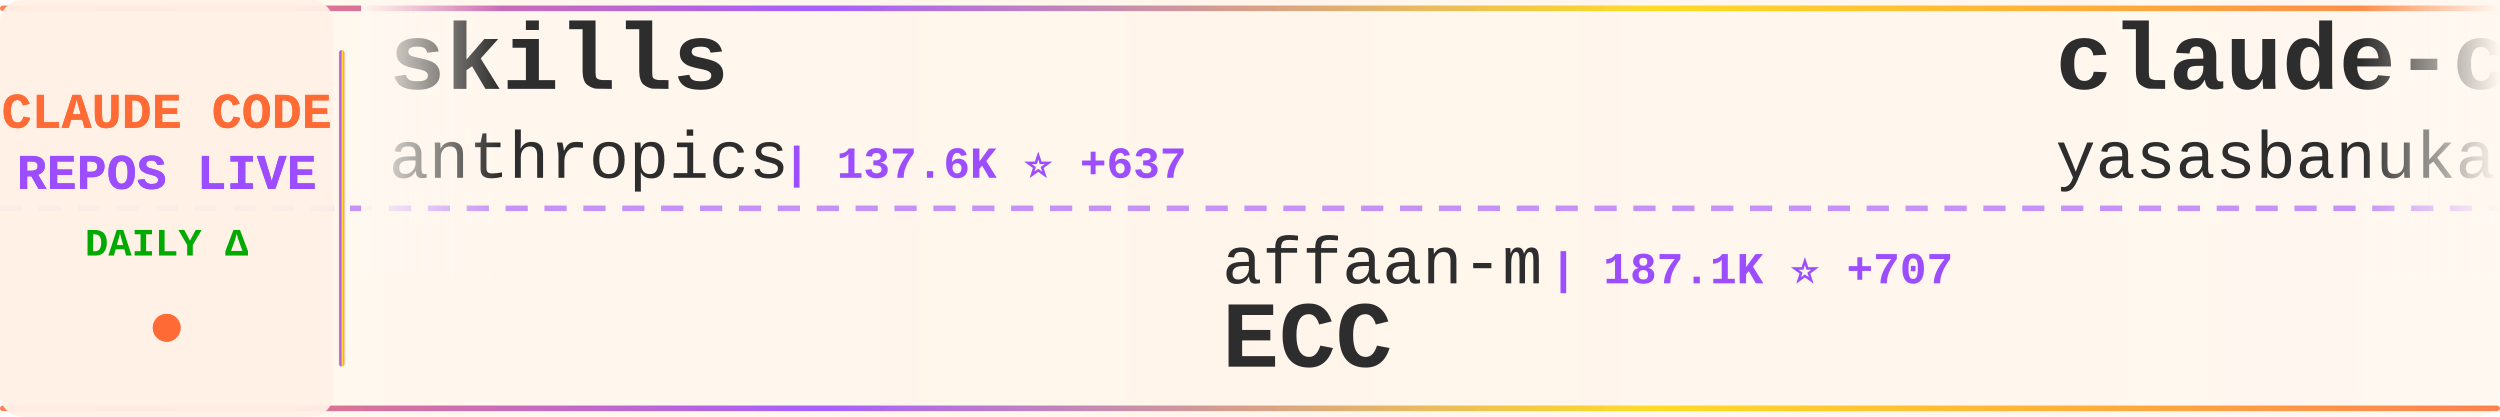
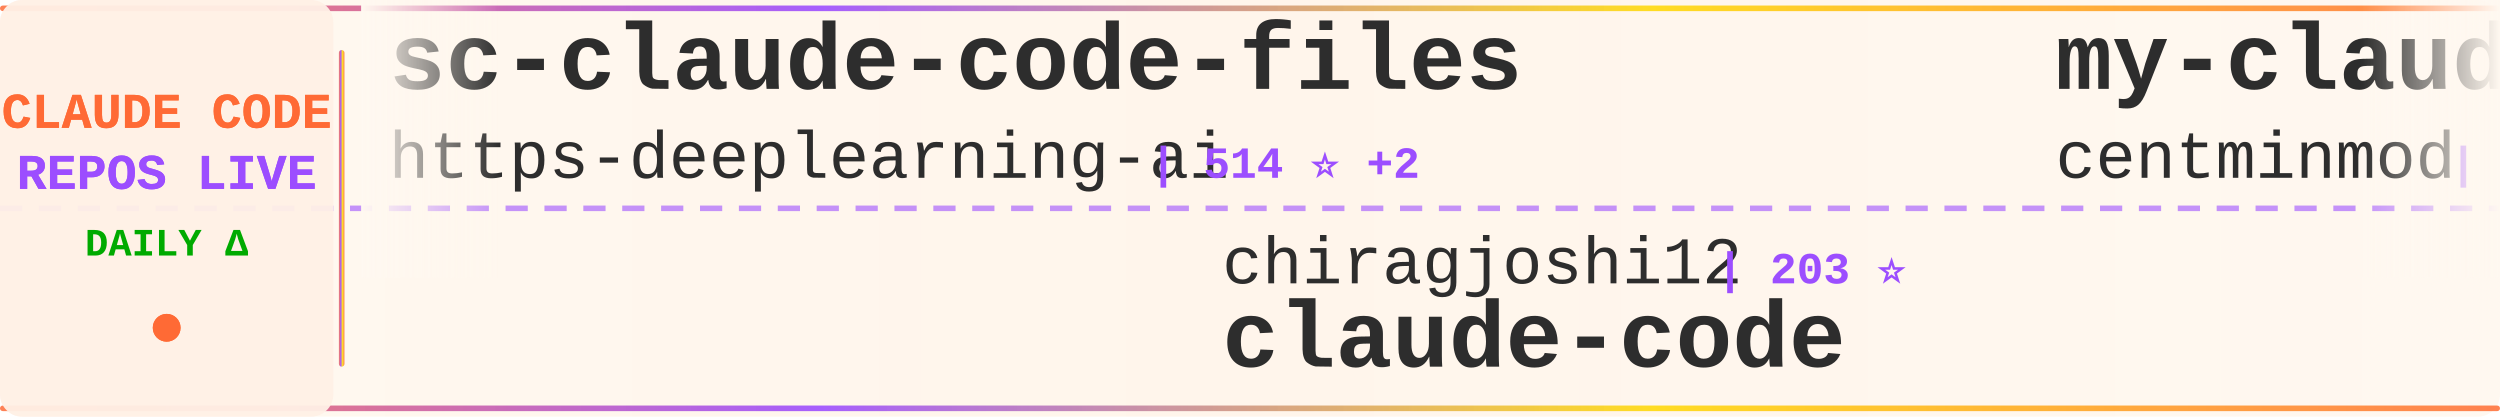
<svg xmlns="http://www.w3.org/2000/svg" width="900" height="150">
  <defs>
    <linearGradient id="tickerBg" x1="0%" y1="0%" x2="100%" y2="0%">
      <stop offset="0%" style="stop-color:#fff8f0;stop-opacity:0.98" />
      <stop offset="50%" style="stop-color:#fff5eb;stop-opacity:1" />
      <stop offset="100%" style="stop-color:#fff8f0;stop-opacity:0.98" />
    </linearGradient>
    <linearGradient id="borderGrad" x1="0%" y1="0%" x2="100%" y2="0%">
      <stop offset="0%" style="stop-color:#FF6B35;stop-opacity:0.85">
        <animate attributeName="stop-opacity" values="0.85;1;0.85" dur="2s" repeatCount="indefinite" />
      </stop>
      <stop offset="33%" style="stop-color:#9C4EFF;stop-opacity:0.9">
        <animate attributeName="stop-opacity" values="0.9;1;0.9" dur="2.2s" repeatCount="indefinite" />
      </stop>
      <stop offset="66%" style="stop-color:#FFD700;stop-opacity:0.85">
        <animate attributeName="stop-opacity" values="0.85;1;0.85" dur="1.8s" repeatCount="indefinite" />
      </stop>
      <stop offset="100%" style="stop-color:#FF6B35;stop-opacity:0.85">
        <animate attributeName="stop-opacity" values="0.85;1;0.85" dur="2s" repeatCount="indefinite" />
      </stop>
    </linearGradient>
    <filter id="textGlow">
      <feGaussianBlur stdDeviation="0.15" result="coloredBlur" />
      <feMerge>
        <feMergeNode in="coloredBlur" />
        <feMergeNode in="SourceGraphic" />
      </feMerge>
    </filter>
    <filter id="metricGlow">
      <feGaussianBlur stdDeviation="0.2" result="coloredBlur" />
      <feMerge>
        <feMergeNode in="coloredBlur" />
        <feMergeNode in="SourceGraphic" />
      </feMerge>
    </filter>
    <linearGradient id="leftFade" x1="0%" y1="0%" x2="100%" y2="0%">
      <stop offset="0%" style="stop-color:#fff8f0;stop-opacity:1" />
      <stop offset="100%" style="stop-color:#fff8f0;stop-opacity:0" />
    </linearGradient>
    <linearGradient id="rightFade" x1="0%" y1="0%" x2="100%" y2="0%">
      <stop offset="0%" style="stop-color:#fff8f0;stop-opacity:0" />
      <stop offset="100%" style="stop-color:#fff8f0;stop-opacity:1" />
    </linearGradient>
  </defs>
  <rect width="900" height="150" fill="url(#tickerBg)" rx="8" />
  <rect x="0" y="2" width="900" height="2" fill="url(#borderGrad)" rx="1" />
  <rect x="0" y="146" width="900" height="2" fill="url(#borderGrad)" rx="1" />
  <line x1="0" y1="75" x2="900" y2="75" stroke="#9C4EFF" stroke-width="2" stroke-dasharray="8 6" opacity="0.6" />
  <rect x="0" y="0" width="120" height="150" fill="#fff0e6" opacity="0.95" rx="8" />
  <text x="60" y="46" font-family="'Courier New', monospace" font-size="18" font-weight="bold" fill="#FF6B35" text-anchor="middle" filter="url(#textGlow)">
    CLAUDE CODE
  </text>
  <text x="60" y="68" font-family="'Courier New', monospace" font-size="18" font-weight="bold" fill="#9C4EFF" text-anchor="middle" filter="url(#textGlow)">
    REPOS LIVE
  </text>
  <text x="60" y="92" font-family="'Courier New', monospace" font-size="14" font-weight="bold" fill="#00aa00" text-anchor="middle">
    DAILY Δ
  </text>
  <circle cx="60" cy="118" r="5" fill="#FF6B35" filter="url(#metricGlow)">
    <animate attributeName="r" values="4;6;4" dur="1.5s" repeatCount="indefinite" />
    <animate attributeName="opacity" values="0.6;1;0.6" dur="1.5s" repeatCount="indefinite" />
  </circle>
  <rect x="122" y="18" width="2" height="114" fill="url(#borderGrad)" rx="1" />
  <clipPath id="tickerClip">
    <rect x="130" y="0" width="770" height="150" />
  </clipPath>
  <g clip-path="url(#tickerClip)">
    <g id="tickerItems">
      <animateTransform attributeName="transform" attributeType="XML" type="translate" from="0 0" to="-3000 0" dur="54s" repeatCount="indefinite" />
      <g transform="translate(0, 0)">
-         <text x="140" y="32" font-family="'Courier New', monospace" font-size="34" font-weight="bold" fill="#2d2d2d">skills</text>
-         <text x="140" y="64" font-family="'Courier New', monospace" font-size="24" font-weight="normal" fill="#2d2d2d" opacity="1.0">anthropics</text>
-         <text x="282" y="64" font-family="'Courier New', monospace" font-size="16" font-weight="bold" fill="#9C4EFF"> | 137.6K ⭐ +637</text>
+         <text x="140" y="32" font-family="'Courier New', monospace" font-size="34" font-weight="bold" fill="#2d2d2d">sc-claude-code-files</text>
+         <text x="140" y="64" font-family="'Courier New', monospace" font-size="24" font-weight="normal" fill="#2d2d2d" opacity="1.0">https-deeplearning-ai</text>
+         <text x="414" y="64" font-family="'Courier New', monospace" font-size="16" font-weight="bold" fill="#9C4EFF"> | 514 ⭐ +2</text>
      </g>
      <g transform="translate(300, 0)">
-         <text x="140" y="102" font-family="'Courier New', monospace" font-size="24" font-weight="normal" fill="#2d2d2d" opacity="1.0">affaan-m</text>
-         <text x="258" y="102" font-family="'Courier New', monospace" font-size="16" font-weight="bold" fill="#9C4EFF"> | 187.1K ⭐ +707</text>
-         <text x="140" y="132" font-family="'Courier New', monospace" font-size="34" font-weight="bold" fill="#2d2d2d">ECC</text>
+         <text x="140" y="102" font-family="'Courier New', monospace" font-size="24" font-weight="normal" fill="#2d2d2d" opacity="1.0">chiragjoshi12</text>
+         <text x="318" y="102" font-family="'Courier New', monospace" font-size="16" font-weight="bold" fill="#9C4EFF"> | 203 ⭐</text>
+         <text x="140" y="132" font-family="'Courier New', monospace" font-size="34" font-weight="bold" fill="#2d2d2d">claude-code</text>
      </g>
      <g transform="translate(600, 0)">
-         <text x="140" y="32" font-family="'Courier New', monospace" font-size="34" font-weight="bold" fill="#2d2d2d">claude-code</text>
-         <text x="140" y="64" font-family="'Courier New', monospace" font-size="24" font-weight="normal" fill="#2d2d2d" opacity="1.0">yasasbanukaofficial</text>
-         <text x="390" y="64" font-family="'Courier New', monospace" font-size="16" font-weight="bold" fill="#9C4EFF"> | 3.2K ⭐ +22</text>
+         <text x="140" y="32" font-family="'Courier New', monospace" font-size="34" font-weight="bold" fill="#2d2d2d">my-claude-code-setup</text>
+         <text x="140" y="64" font-family="'Courier New', monospace" font-size="24" font-weight="normal" fill="#2d2d2d" opacity="1.0">centminmod</text>
+         <text x="282" y="64" font-family="'Courier New', monospace" font-size="16" font-weight="bold" fill="#9C4EFF"> | 2.3K ⭐ +7</text>
      </g>
      <g transform="translate(900, 0)">
-         <text x="140" y="102" font-family="'Courier New', monospace" font-size="24" font-weight="normal" fill="#2d2d2d" opacity="1.0">T-Lab-CUHKSZ</text>
-         <text x="306" y="102" font-family="'Courier New', monospace" font-size="16" font-weight="bold" fill="#9C4EFF"> | 311 ⭐</text>
+         <text x="140" y="102" font-family="'Courier New', monospace" font-size="24" font-weight="normal" fill="#2d2d2d" opacity="1.0">snarktank</text>
+         <text x="270" y="102" font-family="'Courier New', monospace" font-size="16" font-weight="bold" fill="#9C4EFF"> | 19.3K ⭐ +54</text>
+         <text x="140" y="132" font-family="'Courier New', monospace" font-size="34" font-weight="bold" fill="#2d2d2d">ralph</text>
+       </g>
+       <g transform="translate(1200, 0)">
+         <text x="140" y="32" font-family="'Courier New', monospace" font-size="34" font-weight="bold" fill="#2d2d2d">awesome-claude-code-suba...</text>
+         <text x="140" y="64" font-family="'Courier New', monospace" font-size="24" font-weight="normal" fill="#2d2d2d" opacity="1.0">VoltAgent</text>
+         <text x="270" y="64" font-family="'Courier New', monospace" font-size="16" font-weight="bold" fill="#9C4EFF"> | 20.2K ⭐ +75</text>
+       </g>
+       <g transform="translate(1500, 0)">
+         <text x="140" y="102" font-family="'Courier New', monospace" font-size="24" font-weight="normal" fill="#2d2d2d" opacity="1.0">disler</text>
+         <text x="234" y="102" font-family="'Courier New', monospace" font-size="16" font-weight="bold" fill="#9C4EFF"> | 3.7K ⭐ +3</text>
+         <text x="140" y="132" font-family="'Courier New', monospace" font-size="34" font-weight="bold" fill="#2d2d2d">claude-code-hooks-master...</text>
+       </g>
+       <g transform="translate(1800, 0)">
+         <text x="140" y="32" font-family="'Courier New', monospace" font-size="34" font-weight="bold" fill="#2d2d2d">claude-code-source-build</text>
+         <text x="140" y="64" font-family="'Courier New', monospace" font-size="24" font-weight="normal" fill="#2d2d2d" opacity="1.0">andrew-kramer-inno</text>
+         <text x="378" y="64" font-family="'Courier New', monospace" font-size="16" font-weight="bold" fill="#9C4EFF"> | 589 ⭐</text>
+       </g>
+       <g transform="translate(2100, 0)">
+         <text x="140" y="102" font-family="'Courier New', monospace" font-size="24" font-weight="normal" fill="#2d2d2d" opacity="1.0">ghuntley</text>
+         <text x="258" y="102" font-family="'Courier New', monospace" font-size="16" font-weight="bold" fill="#9C4EFF"> | 978 ⭐</text>
+         <text x="140" y="132" font-family="'Courier New', monospace" font-size="34" font-weight="bold" fill="#2d2d2d">claude-code-source-code-...</text>
+       </g>
+       <g transform="translate(2400, 0)">
+         <text x="140" y="32" font-family="'Courier New', monospace" font-size="34" font-weight="bold" fill="#2d2d2d">collection-claude-code-s...</text>
+         <text x="140" y="64" font-family="'Courier New', monospace" font-size="24" font-weight="normal" fill="#2d2d2d" opacity="1.0">chauncygu</text>
+         <text x="270" y="64" font-family="'Courier New', monospace" font-size="16" font-weight="bold" fill="#9C4EFF"> | 2.5K ⭐ +4</text>
+       </g>
+       <g transform="translate(2700, 0)">
+         <text x="140" y="102" font-family="'Courier New', monospace" font-size="24" font-weight="normal" fill="#2d2d2d" opacity="1.0">router-for-me</text>
+         <text x="318" y="102" font-family="'Courier New', monospace" font-size="16" font-weight="bold" fill="#9C4EFF"> | 33.6K ⭐ +240</text>
+         <text x="140" y="132" font-family="'Courier New', monospace" font-size="34" font-weight="bold" fill="#2d2d2d">CLIProxyAPI</text>
+       </g>
+       <g transform="translate(3000, 0)">
+         <text x="140" y="32" font-family="'Courier New', monospace" font-size="34" font-weight="bold" fill="#2d2d2d">sc-claude-code-files</text>
+         <text x="140" y="64" font-family="'Courier New', monospace" font-size="24" font-weight="normal" fill="#2d2d2d" opacity="1.0">https-deeplearning-ai</text>
+         <text x="414" y="64" font-family="'Courier New', monospace" font-size="16" font-weight="bold" fill="#9C4EFF"> | 514 ⭐ +2</text>
+       </g>
+       <g transform="translate(3300, 0)">
+         <text x="140" y="102" font-family="'Courier New', monospace" font-size="24" font-weight="normal" fill="#2d2d2d" opacity="1.0">chiragjoshi12</text>
+         <text x="318" y="102" font-family="'Courier New', monospace" font-size="16" font-weight="bold" fill="#9C4EFF"> | 203 ⭐</text>
        <text x="140" y="132" font-family="'Courier New', monospace" font-size="34" font-weight="bold" fill="#2d2d2d">claude-code</text>
      </g>
-       <g transform="translate(1200, 0)">
-         <text x="140" y="32" font-family="'Courier New', monospace" font-size="34" font-weight="bold" fill="#2d2d2d">claude-howto</text>
-         <text x="140" y="64" font-family="'Courier New', monospace" font-size="24" font-weight="normal" fill="#2d2d2d" opacity="1.0">luongnv89</text>
-         <text x="270" y="64" font-family="'Courier New', monospace" font-size="16" font-weight="bold" fill="#9C4EFF"> | 33.5K ⭐ +129</text>
-       </g>
-       <g transform="translate(1500, 0)">
-         <text x="140" y="102" font-family="'Courier New', monospace" font-size="24" font-weight="normal" fill="#2d2d2d" opacity="1.0">sickn33</text>
-         <text x="246" y="102" font-family="'Courier New', monospace" font-size="16" font-weight="bold" fill="#9C4EFF"> | 38.0K ⭐ +113</text>
-         <text x="140" y="132" font-family="'Courier New', monospace" font-size="34" font-weight="bold" fill="#2d2d2d">antigravity-awesome-skil...</text>
-       </g>
-       <g transform="translate(1800, 0)">
-         <text x="140" y="32" font-family="'Courier New', monospace" font-size="34" font-weight="bold" fill="#2d2d2d">claude-code-proxy</text>
-         <text x="140" y="64" font-family="'Courier New', monospace" font-size="24" font-weight="normal" fill="#2d2d2d" opacity="1.0">1rgs</text>
-         <text x="210" y="64" font-family="'Courier New', monospace" font-size="16" font-weight="bold" fill="#9C4EFF"> | 3.6K ⭐ +5</text>
-       </g>
-       <g transform="translate(2100, 0)">
-         <text x="140" y="102" font-family="'Courier New', monospace" font-size="24" font-weight="normal" fill="#2d2d2d" opacity="1.0">snarktank</text>
-         <text x="270" y="102" font-family="'Courier New', monospace" font-size="16" font-weight="bold" fill="#9C4EFF"> | 19.3K ⭐ +47</text>
-         <text x="140" y="132" font-family="'Courier New', monospace" font-size="34" font-weight="bold" fill="#2d2d2d">ralph</text>
-       </g>
-       <g transform="translate(2400, 0)">
-         <text x="140" y="32" font-family="'Courier New', monospace" font-size="34" font-weight="bold" fill="#2d2d2d">awesome-claude-code-tool...</text>
-         <text x="140" y="64" font-family="'Courier New', monospace" font-size="24" font-weight="normal" fill="#2d2d2d" opacity="1.0">rohitg00</text>
-         <text x="258" y="64" font-family="'Courier New', monospace" font-size="16" font-weight="bold" fill="#9C4EFF"> | 1.7K ⭐ +17</text>
-       </g>
-       <g transform="translate(2700, 0)">
-         <text x="140" y="102" font-family="'Courier New', monospace" font-size="24" font-weight="normal" fill="#2d2d2d" opacity="1.0">ykdojo</text>
-         <text x="234" y="102" font-family="'Courier New', monospace" font-size="16" font-weight="bold" fill="#9C4EFF"> | 8.4K ⭐ +20</text>
-         <text x="140" y="132" font-family="'Courier New', monospace" font-size="34" font-weight="bold" fill="#2d2d2d">claude-code-tips</text>
-       </g>
-       <g transform="translate(3000, 0)">
-         <text x="140" y="32" font-family="'Courier New', monospace" font-size="34" font-weight="bold" fill="#2d2d2d">skills</text>
-         <text x="140" y="64" font-family="'Courier New', monospace" font-size="24" font-weight="normal" fill="#2d2d2d" opacity="1.0">anthropics</text>
-         <text x="282" y="64" font-family="'Courier New', monospace" font-size="16" font-weight="bold" fill="#9C4EFF"> | 137.6K ⭐ +637</text>
-       </g>
-       <g transform="translate(3300, 0)">
-         <text x="140" y="102" font-family="'Courier New', monospace" font-size="24" font-weight="normal" fill="#2d2d2d" opacity="1.0">affaan-m</text>
-         <text x="258" y="102" font-family="'Courier New', monospace" font-size="16" font-weight="bold" fill="#9C4EFF"> | 187.1K ⭐ +707</text>
-         <text x="140" y="132" font-family="'Courier New', monospace" font-size="34" font-weight="bold" fill="#2d2d2d">ECC</text>
-       </g>
      <g transform="translate(3600, 0)">
-         <text x="140" y="32" font-family="'Courier New', monospace" font-size="34" font-weight="bold" fill="#2d2d2d">claude-code</text>
-         <text x="140" y="64" font-family="'Courier New', monospace" font-size="24" font-weight="normal" fill="#2d2d2d" opacity="1.0">yasasbanukaofficial</text>
-         <text x="390" y="64" font-family="'Courier New', monospace" font-size="16" font-weight="bold" fill="#9C4EFF"> | 3.2K ⭐ +22</text>
+         <text x="140" y="32" font-family="'Courier New', monospace" font-size="34" font-weight="bold" fill="#2d2d2d">my-claude-code-setup</text>
+         <text x="140" y="64" font-family="'Courier New', monospace" font-size="24" font-weight="normal" fill="#2d2d2d" opacity="1.0">centminmod</text>
+         <text x="282" y="64" font-family="'Courier New', monospace" font-size="16" font-weight="bold" fill="#9C4EFF"> | 2.3K ⭐ +7</text>
      </g>
      <g transform="translate(3900, 0)">
-         <text x="140" y="102" font-family="'Courier New', monospace" font-size="24" font-weight="normal" fill="#2d2d2d" opacity="1.0">T-Lab-CUHKSZ</text>
-         <text x="306" y="102" font-family="'Courier New', monospace" font-size="16" font-weight="bold" fill="#9C4EFF"> | 311 ⭐</text>
-         <text x="140" y="132" font-family="'Courier New', monospace" font-size="34" font-weight="bold" fill="#2d2d2d">claude-code</text>
+         <text x="140" y="102" font-family="'Courier New', monospace" font-size="24" font-weight="normal" fill="#2d2d2d" opacity="1.0">snarktank</text>
+         <text x="270" y="102" font-family="'Courier New', monospace" font-size="16" font-weight="bold" fill="#9C4EFF"> | 19.3K ⭐ +54</text>
+         <text x="140" y="132" font-family="'Courier New', monospace" font-size="34" font-weight="bold" fill="#2d2d2d">ralph</text>
      </g>
    </g>
  </g>
  <rect x="130" y="0" width="50" height="100" fill="url(#leftFade)" />
  <rect x="850" y="0" width="50" height="100" fill="url(#rightFade)" />
</svg>
